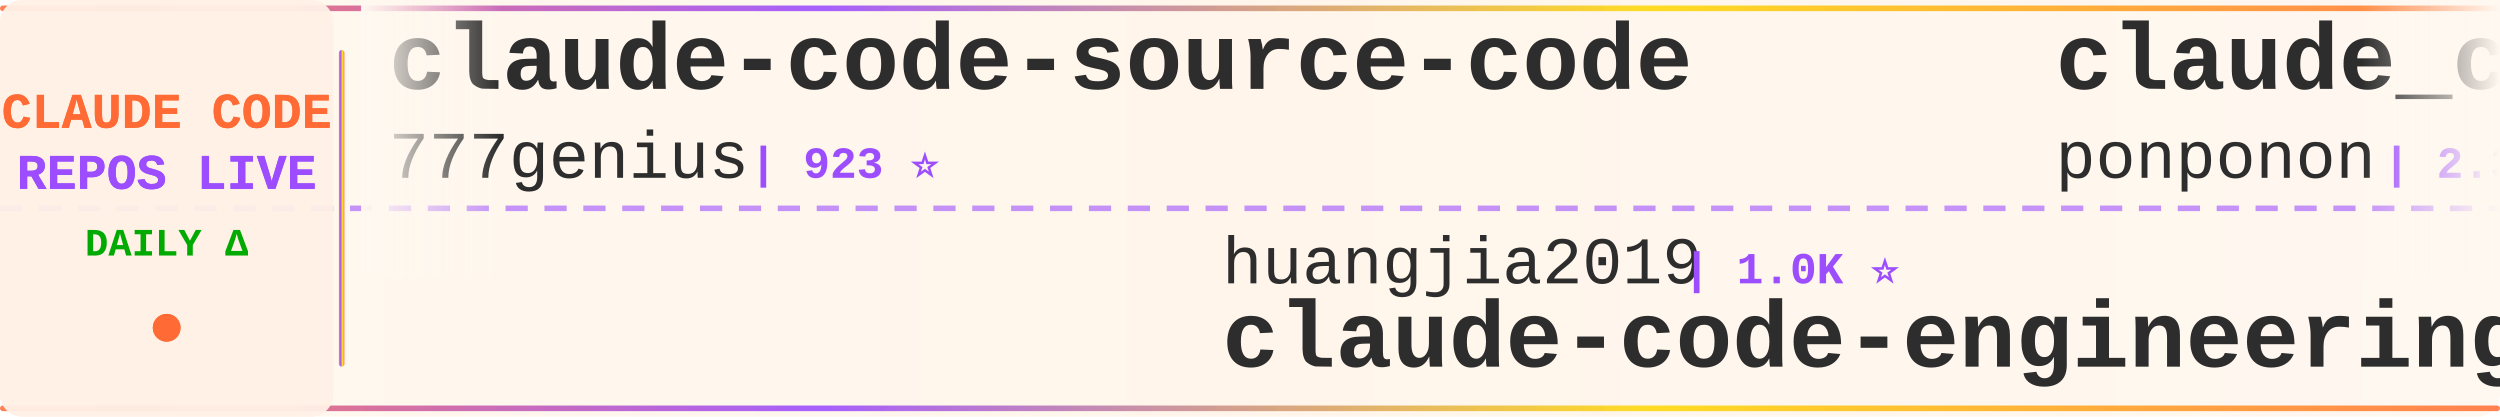
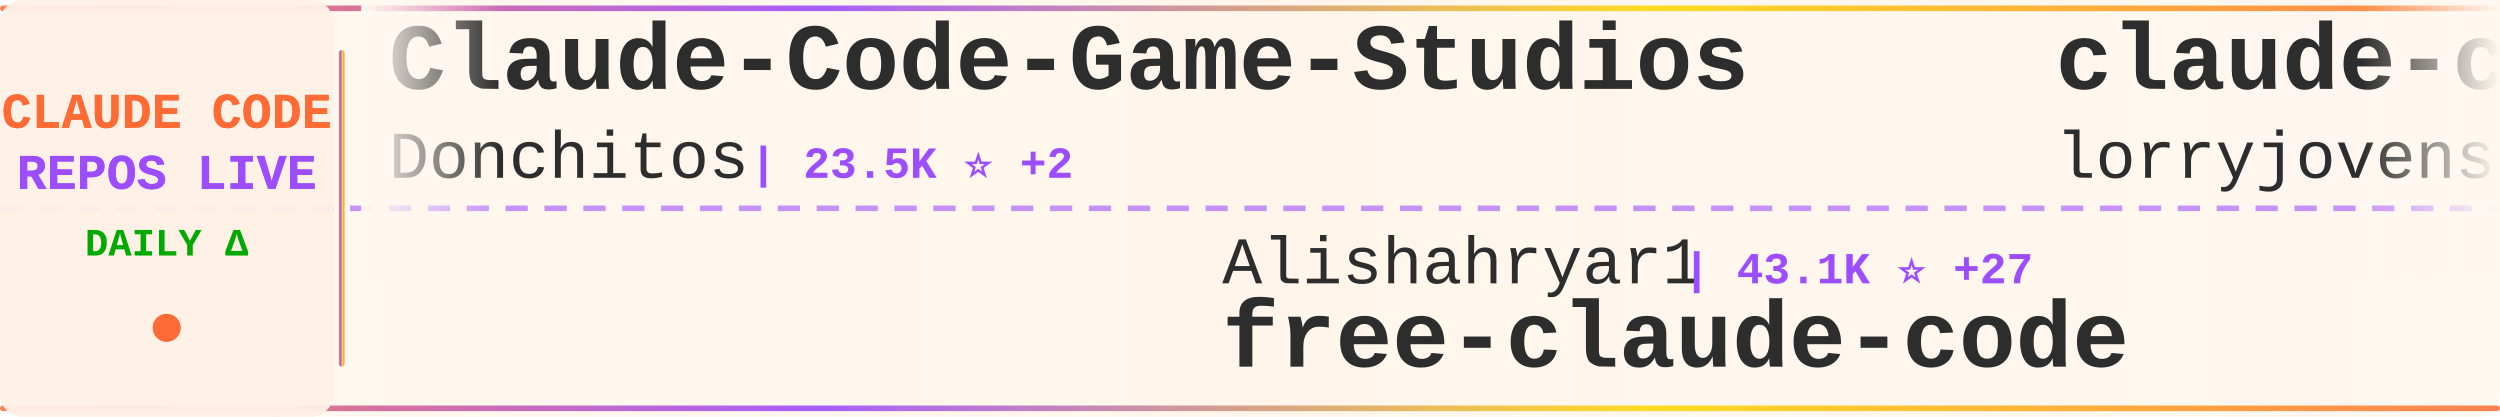
<svg xmlns="http://www.w3.org/2000/svg" width="900" height="150">
  <defs>
    <linearGradient id="tickerBg" x1="0%" y1="0%" x2="100%" y2="0%">
      <stop offset="0%" style="stop-color:#fff8f0;stop-opacity:0.98" />
      <stop offset="50%" style="stop-color:#fff5eb;stop-opacity:1" />
      <stop offset="100%" style="stop-color:#fff8f0;stop-opacity:0.98" />
    </linearGradient>
    <linearGradient id="borderGrad" x1="0%" y1="0%" x2="100%" y2="0%">
      <stop offset="0%" style="stop-color:#FF6B35;stop-opacity:0.85">
        <animate attributeName="stop-opacity" values="0.85;1;0.85" dur="2s" repeatCount="indefinite" />
      </stop>
      <stop offset="33%" style="stop-color:#9C4EFF;stop-opacity:0.9">
        <animate attributeName="stop-opacity" values="0.9;1;0.9" dur="2.2s" repeatCount="indefinite" />
      </stop>
      <stop offset="66%" style="stop-color:#FFD700;stop-opacity:0.85">
        <animate attributeName="stop-opacity" values="0.85;1;0.85" dur="1.8s" repeatCount="indefinite" />
      </stop>
      <stop offset="100%" style="stop-color:#FF6B35;stop-opacity:0.85">
        <animate attributeName="stop-opacity" values="0.85;1;0.85" dur="2s" repeatCount="indefinite" />
      </stop>
    </linearGradient>
    <filter id="textGlow">
      <feGaussianBlur stdDeviation="0.15" result="coloredBlur" />
      <feMerge>
        <feMergeNode in="coloredBlur" />
        <feMergeNode in="SourceGraphic" />
      </feMerge>
    </filter>
    <filter id="metricGlow">
      <feGaussianBlur stdDeviation="0.2" result="coloredBlur" />
      <feMerge>
        <feMergeNode in="coloredBlur" />
        <feMergeNode in="SourceGraphic" />
      </feMerge>
    </filter>
    <linearGradient id="leftFade" x1="0%" y1="0%" x2="100%" y2="0%">
      <stop offset="0%" style="stop-color:#fff8f0;stop-opacity:1" />
      <stop offset="100%" style="stop-color:#fff8f0;stop-opacity:0" />
    </linearGradient>
    <linearGradient id="rightFade" x1="0%" y1="0%" x2="100%" y2="0%">
      <stop offset="0%" style="stop-color:#fff8f0;stop-opacity:0" />
      <stop offset="100%" style="stop-color:#fff8f0;stop-opacity:1" />
    </linearGradient>
  </defs>
  <rect width="900" height="150" fill="url(#tickerBg)" rx="8" />
  <rect x="0" y="2" width="900" height="2" fill="url(#borderGrad)" rx="1" />
  <rect x="0" y="146" width="900" height="2" fill="url(#borderGrad)" rx="1" />
  <line x1="0" y1="75" x2="900" y2="75" stroke="#9C4EFF" stroke-width="2" stroke-dasharray="8 6" opacity="0.6" />
  <rect x="0" y="0" width="120" height="150" fill="#fff0e6" opacity="0.95" rx="8" />
  <text x="60" y="46" font-family="'Courier New', monospace" font-size="18" font-weight="bold" fill="#FF6B35" text-anchor="middle" filter="url(#textGlow)">
    CLAUDE CODE
  </text>
  <text x="60" y="68" font-family="'Courier New', monospace" font-size="18" font-weight="bold" fill="#9C4EFF" text-anchor="middle" filter="url(#textGlow)">
    REPOS LIVE
  </text>
  <text x="60" y="92" font-family="'Courier New', monospace" font-size="14" font-weight="bold" fill="#00aa00" text-anchor="middle">
    DAILY Δ
  </text>
  <circle cx="60" cy="118" r="5" fill="#FF6B35" filter="url(#metricGlow)">
    <animate attributeName="r" values="4;6;4" dur="1.5s" repeatCount="indefinite" />
    <animate attributeName="opacity" values="0.6;1;0.6" dur="1.5s" repeatCount="indefinite" />
  </circle>
  <rect x="122" y="18" width="2" height="114" fill="url(#borderGrad)" rx="1" />
  <clipPath id="tickerClip">
    <rect x="130" y="0" width="770" height="150" />
  </clipPath>
  <g clip-path="url(#tickerClip)">
    <g id="tickerItems">
      <animateTransform attributeName="transform" attributeType="XML" type="translate" from="0 0" to="-3000 0" dur="54s" repeatCount="indefinite" />
      <g transform="translate(0, 0)">
-         <text x="140" y="32" font-family="'Courier New', monospace" font-size="34" font-weight="bold" fill="#2d2d2d">claude-code-source-code</text>
-         <text x="140" y="64" font-family="'Courier New', monospace" font-size="24" font-weight="normal" fill="#2d2d2d" opacity="1.0">777genius</text>
-         <text x="270" y="64" font-family="'Courier New', monospace" font-size="16" font-weight="bold" fill="#9C4EFF"> | 923 ⭐</text>
+         <text x="140" y="32" font-family="'Courier New', monospace" font-size="34" font-weight="bold" fill="#2d2d2d">Claude-Code-Game-Studios</text>
+         <text x="140" y="64" font-family="'Courier New', monospace" font-size="24" font-weight="normal" fill="#2d2d2d" opacity="1.0">Donchitos</text>
+         <text x="270" y="64" font-family="'Courier New', monospace" font-size="16" font-weight="bold" fill="#9C4EFF"> | 23.5K ⭐ +2</text>
      </g>
      <g transform="translate(300, 0)">
+         <text x="140" y="102" font-family="'Courier New', monospace" font-size="24" font-weight="normal" fill="#2d2d2d" opacity="1.0">Alishahryar1</text>
+         <text x="306" y="102" font-family="'Courier New', monospace" font-size="16" font-weight="bold" fill="#9C4EFF"> | 43.1K ⭐ +27</text>
+         <text x="140" y="132" font-family="'Courier New', monospace" font-size="34" font-weight="bold" fill="#2d2d2d">free-claude-code</text>
+       </g>
+       <g transform="translate(600, 0)">
+         <text x="140" y="32" font-family="'Courier New', monospace" font-size="34" font-weight="bold" fill="#2d2d2d">claude-code-rust</text>
+         <text x="140" y="64" font-family="'Courier New', monospace" font-size="24" font-weight="normal" fill="#2d2d2d" opacity="1.0">lorryjovens-hub</text>
+         <text x="342" y="64" font-family="'Courier New', monospace" font-size="16" font-weight="bold" fill="#9C4EFF"> | 1.7K ⭐</text>
+       </g>
+       <g transform="translate(900, 0)">
+         <text x="140" y="102" font-family="'Courier New', monospace" font-size="24" font-weight="normal" fill="#2d2d2d" opacity="1.0">zebbern</text>
+         <text x="246" y="102" font-family="'Courier New', monospace" font-size="16" font-weight="bold" fill="#9C4EFF"> | 4.4K ⭐ -1</text>
+         <text x="140" y="132" font-family="'Courier New', monospace" font-size="34" font-weight="bold" fill="#2d2d2d">claude-code-guide</text>
+       </g>
+       <g transform="translate(1200, 0)">
+         <text x="140" y="32" font-family="'Courier New', monospace" font-size="34" font-weight="bold" fill="#2d2d2d">claude-code-book</text>
+         <text x="140" y="64" font-family="'Courier New', monospace" font-size="24" font-weight="normal" fill="#2d2d2d" opacity="1.0">lintsinghua</text>
+         <text x="294" y="64" font-family="'Courier New', monospace" font-size="16" font-weight="bold" fill="#9C4EFF"> | 4.0K ⭐</text>
+       </g>
+       <g transform="translate(1500, 0)">
        <text x="140" y="102" font-family="'Courier New', monospace" font-size="24" font-weight="normal" fill="#2d2d2d" opacity="1.0">huangjia2019</text>
        <text x="306" y="102" font-family="'Courier New', monospace" font-size="16" font-weight="bold" fill="#9C4EFF"> | 1.0K ⭐</text>
        <text x="140" y="132" font-family="'Courier New', monospace" font-size="34" font-weight="bold" fill="#2d2d2d">claude-code-engineering</text>
      </g>
-       <g transform="translate(600, 0)">
-         <text x="140" y="32" font-family="'Courier New', monospace" font-size="34" font-weight="bold" fill="#2d2d2d">claude_code_src</text>
-         <text x="140" y="64" font-family="'Courier New', monospace" font-size="24" font-weight="normal" fill="#2d2d2d" opacity="1.0">ponponon</text>
-         <text x="258" y="64" font-family="'Courier New', monospace" font-size="16" font-weight="bold" fill="#9C4EFF"> | 2.3K ⭐</text>
-       </g>
-       <g transform="translate(900, 0)">
-         <text x="140" y="102" font-family="'Courier New', monospace" font-size="24" font-weight="normal" fill="#2d2d2d" opacity="1.0">RichardAtCT</text>
-         <text x="294" y="102" font-family="'Courier New', monospace" font-size="16" font-weight="bold" fill="#9C4EFF"> | 2.7K ⭐</text>
-         <text x="140" y="132" font-family="'Courier New', monospace" font-size="34" font-weight="bold" fill="#2d2d2d">claude-code-telegram</text>
-       </g>
-       <g transform="translate(1200, 0)">
-         <text x="140" y="32" font-family="'Courier New', monospace" font-size="34" font-weight="bold" fill="#2d2d2d">claude-code-plugins-plus...</text>
-         <text x="140" y="64" font-family="'Courier New', monospace" font-size="24" font-weight="normal" fill="#2d2d2d" opacity="1.0">jeremylongshore</text>
-         <text x="342" y="64" font-family="'Courier New', monospace" font-size="16" font-weight="bold" fill="#9C4EFF"> | 2.6K ⭐</text>
-       </g>
-       <g transform="translate(1500, 0)">
-         <text x="140" y="102" font-family="'Courier New', monospace" font-size="24" font-weight="normal" fill="#2d2d2d" opacity="1.0">https-deeplearning-ai</text>
-         <text x="414" y="102" font-family="'Courier New', monospace" font-size="16" font-weight="bold" fill="#9C4EFF"> | 537 ⭐</text>
-         <text x="140" y="132" font-family="'Courier New', monospace" font-size="34" font-weight="bold" fill="#2d2d2d">sc-claude-code-files</text>
-       </g>
      <g transform="translate(1800, 0)">
-         <text x="140" y="32" font-family="'Courier New', monospace" font-size="34" font-weight="bold" fill="#2d2d2d">claude-code-my-workflow</text>
-         <text x="140" y="64" font-family="'Courier New', monospace" font-size="24" font-weight="normal" fill="#2d2d2d" opacity="1.0">pedrohcgs</text>
-         <text x="270" y="64" font-family="'Courier New', monospace" font-size="16" font-weight="bold" fill="#9C4EFF"> | 1.4K ⭐</text>
+         <text x="140" y="32" font-family="'Courier New', monospace" font-size="34" font-weight="bold" fill="#2d2d2d">claude-code-source</text>
+         <text x="140" y="64" font-family="'Courier New', monospace" font-size="24" font-weight="normal" fill="#2d2d2d" opacity="1.0">JrCx7scC</text>
+         <text x="258" y="64" font-family="'Courier New', monospace" font-size="16" font-weight="bold" fill="#9C4EFF"> | 371 ⭐</text>
      </g>
      <g transform="translate(2100, 0)">
-         <text x="140" y="102" font-family="'Courier New', monospace" font-size="24" font-weight="normal" fill="#2d2d2d" opacity="1.0">luyao618</text>
-         <text x="258" y="102" font-family="'Courier New', monospace" font-size="16" font-weight="bold" fill="#9C4EFF"> | 1.6K ⭐ +1</text>
-         <text x="140" y="132" font-family="'Courier New', monospace" font-size="34" font-weight="bold" fill="#2d2d2d">Claude-Code-Source-Study</text>
+         <text x="140" y="102" font-family="'Courier New', monospace" font-size="24" font-weight="normal" fill="#2d2d2d" opacity="1.0">SeemSeam</text>
+         <text x="258" y="102" font-family="'Courier New', monospace" font-size="16" font-weight="bold" fill="#9C4EFF"> | 3.3K ⭐</text>
+         <text x="140" y="132" font-family="'Courier New', monospace" font-size="34" font-weight="bold" fill="#2d2d2d">claude_codex_bridge</text>
      </g>
      <g transform="translate(2400, 0)">
-         <text x="140" y="32" font-family="'Courier New', monospace" font-size="34" font-weight="bold" fill="#2d2d2d">claude-code-security-rev...</text>
-         <text x="140" y="64" font-family="'Courier New', monospace" font-size="24" font-weight="normal" fill="#2d2d2d" opacity="1.0">anthropics</text>
-         <text x="282" y="64" font-family="'Courier New', monospace" font-size="16" font-weight="bold" fill="#9C4EFF"> | 5.7K ⭐</text>
+         <text x="140" y="32" font-family="'Courier New', monospace" font-size="34" font-weight="bold" fill="#2d2d2d">claude-code-proxy</text>
+         <text x="140" y="64" font-family="'Courier New', monospace" font-size="24" font-weight="normal" fill="#2d2d2d" opacity="1.0">fuergaosi233</text>
+         <text x="306" y="64" font-family="'Courier New', monospace" font-size="16" font-weight="bold" fill="#9C4EFF"> | 2.8K ⭐ +1</text>
      </g>
      <g transform="translate(2700, 0)">
-         <text x="140" y="102" font-family="'Courier New', monospace" font-size="24" font-weight="normal" fill="#2d2d2d" opacity="1.0">xu-xiang</text>
-         <text x="258" y="102" font-family="'Courier New', monospace" font-size="16" font-weight="bold" fill="#9C4EFF"> | 1.8K ⭐</text>
-         <text x="140" y="132" font-family="'Courier New', monospace" font-size="34" font-weight="bold" fill="#2d2d2d">everything-claude-code-z...</text>
+         <text x="140" y="102" font-family="'Courier New', monospace" font-size="24" font-weight="normal" fill="#2d2d2d" opacity="1.0">anthropics</text>
+         <text x="282" y="102" font-family="'Courier New', monospace" font-size="16" font-weight="bold" fill="#9C4EFF"> | 165.3K ⭐ +11</text>
+         <text x="140" y="132" font-family="'Courier New', monospace" font-size="34" font-weight="bold" fill="#2d2d2d">skills</text>
      </g>
      <g transform="translate(3000, 0)">
-         <text x="140" y="32" font-family="'Courier New', monospace" font-size="34" font-weight="bold" fill="#2d2d2d">claude-code-source-code</text>
-         <text x="140" y="64" font-family="'Courier New', monospace" font-size="24" font-weight="normal" fill="#2d2d2d" opacity="1.0">777genius</text>
-         <text x="270" y="64" font-family="'Courier New', monospace" font-size="16" font-weight="bold" fill="#9C4EFF"> | 923 ⭐</text>
+         <text x="140" y="32" font-family="'Courier New', monospace" font-size="34" font-weight="bold" fill="#2d2d2d">Claude-Code-Game-Studios</text>
+         <text x="140" y="64" font-family="'Courier New', monospace" font-size="24" font-weight="normal" fill="#2d2d2d" opacity="1.0">Donchitos</text>
+         <text x="270" y="64" font-family="'Courier New', monospace" font-size="16" font-weight="bold" fill="#9C4EFF"> | 23.5K ⭐ +2</text>
      </g>
      <g transform="translate(3300, 0)">
-         <text x="140" y="102" font-family="'Courier New', monospace" font-size="24" font-weight="normal" fill="#2d2d2d" opacity="1.0">huangjia2019</text>
-         <text x="306" y="102" font-family="'Courier New', monospace" font-size="16" font-weight="bold" fill="#9C4EFF"> | 1.0K ⭐</text>
-         <text x="140" y="132" font-family="'Courier New', monospace" font-size="34" font-weight="bold" fill="#2d2d2d">claude-code-engineering</text>
+         <text x="140" y="102" font-family="'Courier New', monospace" font-size="24" font-weight="normal" fill="#2d2d2d" opacity="1.0">Alishahryar1</text>
+         <text x="306" y="102" font-family="'Courier New', monospace" font-size="16" font-weight="bold" fill="#9C4EFF"> | 43.1K ⭐ +27</text>
+         <text x="140" y="132" font-family="'Courier New', monospace" font-size="34" font-weight="bold" fill="#2d2d2d">free-claude-code</text>
      </g>
      <g transform="translate(3600, 0)">
-         <text x="140" y="32" font-family="'Courier New', monospace" font-size="34" font-weight="bold" fill="#2d2d2d">claude_code_src</text>
-         <text x="140" y="64" font-family="'Courier New', monospace" font-size="24" font-weight="normal" fill="#2d2d2d" opacity="1.0">ponponon</text>
-         <text x="258" y="64" font-family="'Courier New', monospace" font-size="16" font-weight="bold" fill="#9C4EFF"> | 2.3K ⭐</text>
+         <text x="140" y="32" font-family="'Courier New', monospace" font-size="34" font-weight="bold" fill="#2d2d2d">claude-code-rust</text>
+         <text x="140" y="64" font-family="'Courier New', monospace" font-size="24" font-weight="normal" fill="#2d2d2d" opacity="1.0">lorryjovens-hub</text>
+         <text x="342" y="64" font-family="'Courier New', monospace" font-size="16" font-weight="bold" fill="#9C4EFF"> | 1.7K ⭐</text>
      </g>
      <g transform="translate(3900, 0)">
-         <text x="140" y="102" font-family="'Courier New', monospace" font-size="24" font-weight="normal" fill="#2d2d2d" opacity="1.0">RichardAtCT</text>
-         <text x="294" y="102" font-family="'Courier New', monospace" font-size="16" font-weight="bold" fill="#9C4EFF"> | 2.7K ⭐</text>
-         <text x="140" y="132" font-family="'Courier New', monospace" font-size="34" font-weight="bold" fill="#2d2d2d">claude-code-telegram</text>
+         <text x="140" y="102" font-family="'Courier New', monospace" font-size="24" font-weight="normal" fill="#2d2d2d" opacity="1.0">zebbern</text>
+         <text x="246" y="102" font-family="'Courier New', monospace" font-size="16" font-weight="bold" fill="#9C4EFF"> | 4.4K ⭐ -1</text>
+         <text x="140" y="132" font-family="'Courier New', monospace" font-size="34" font-weight="bold" fill="#2d2d2d">claude-code-guide</text>
      </g>
    </g>
  </g>
  <rect x="130" y="0" width="50" height="100" fill="url(#leftFade)" />
  <rect x="850" y="0" width="50" height="100" fill="url(#rightFade)" />
</svg>
